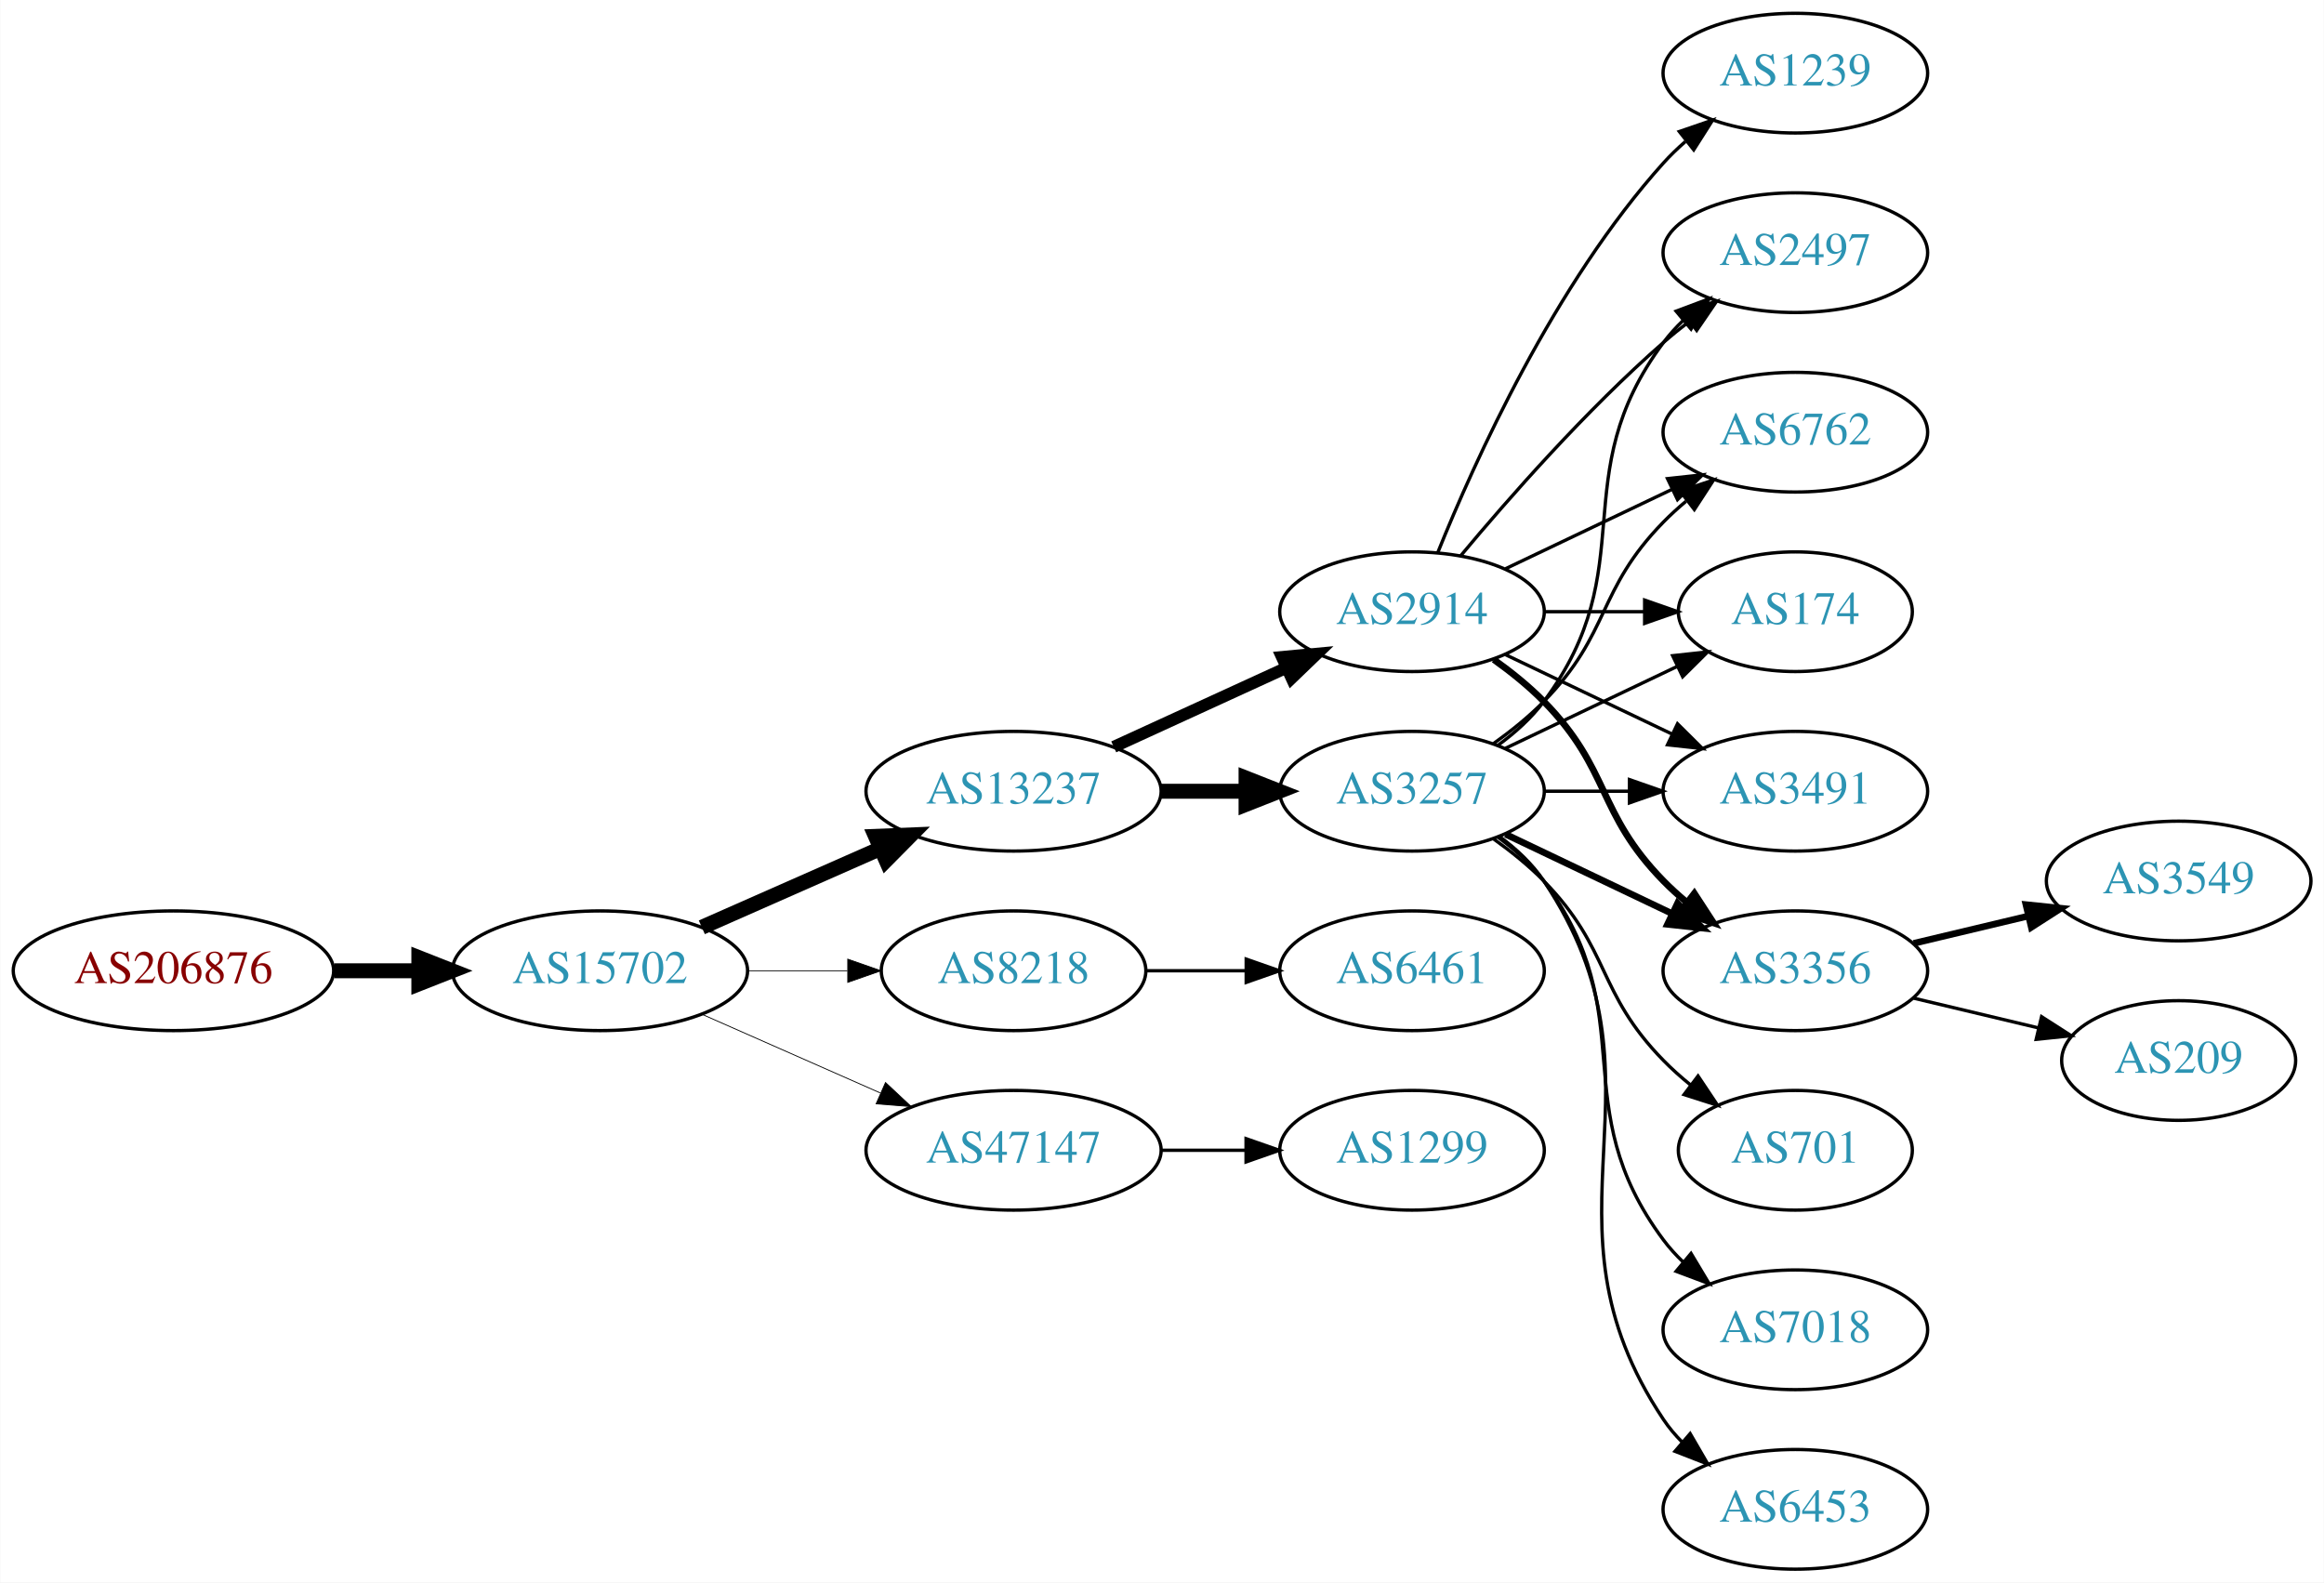
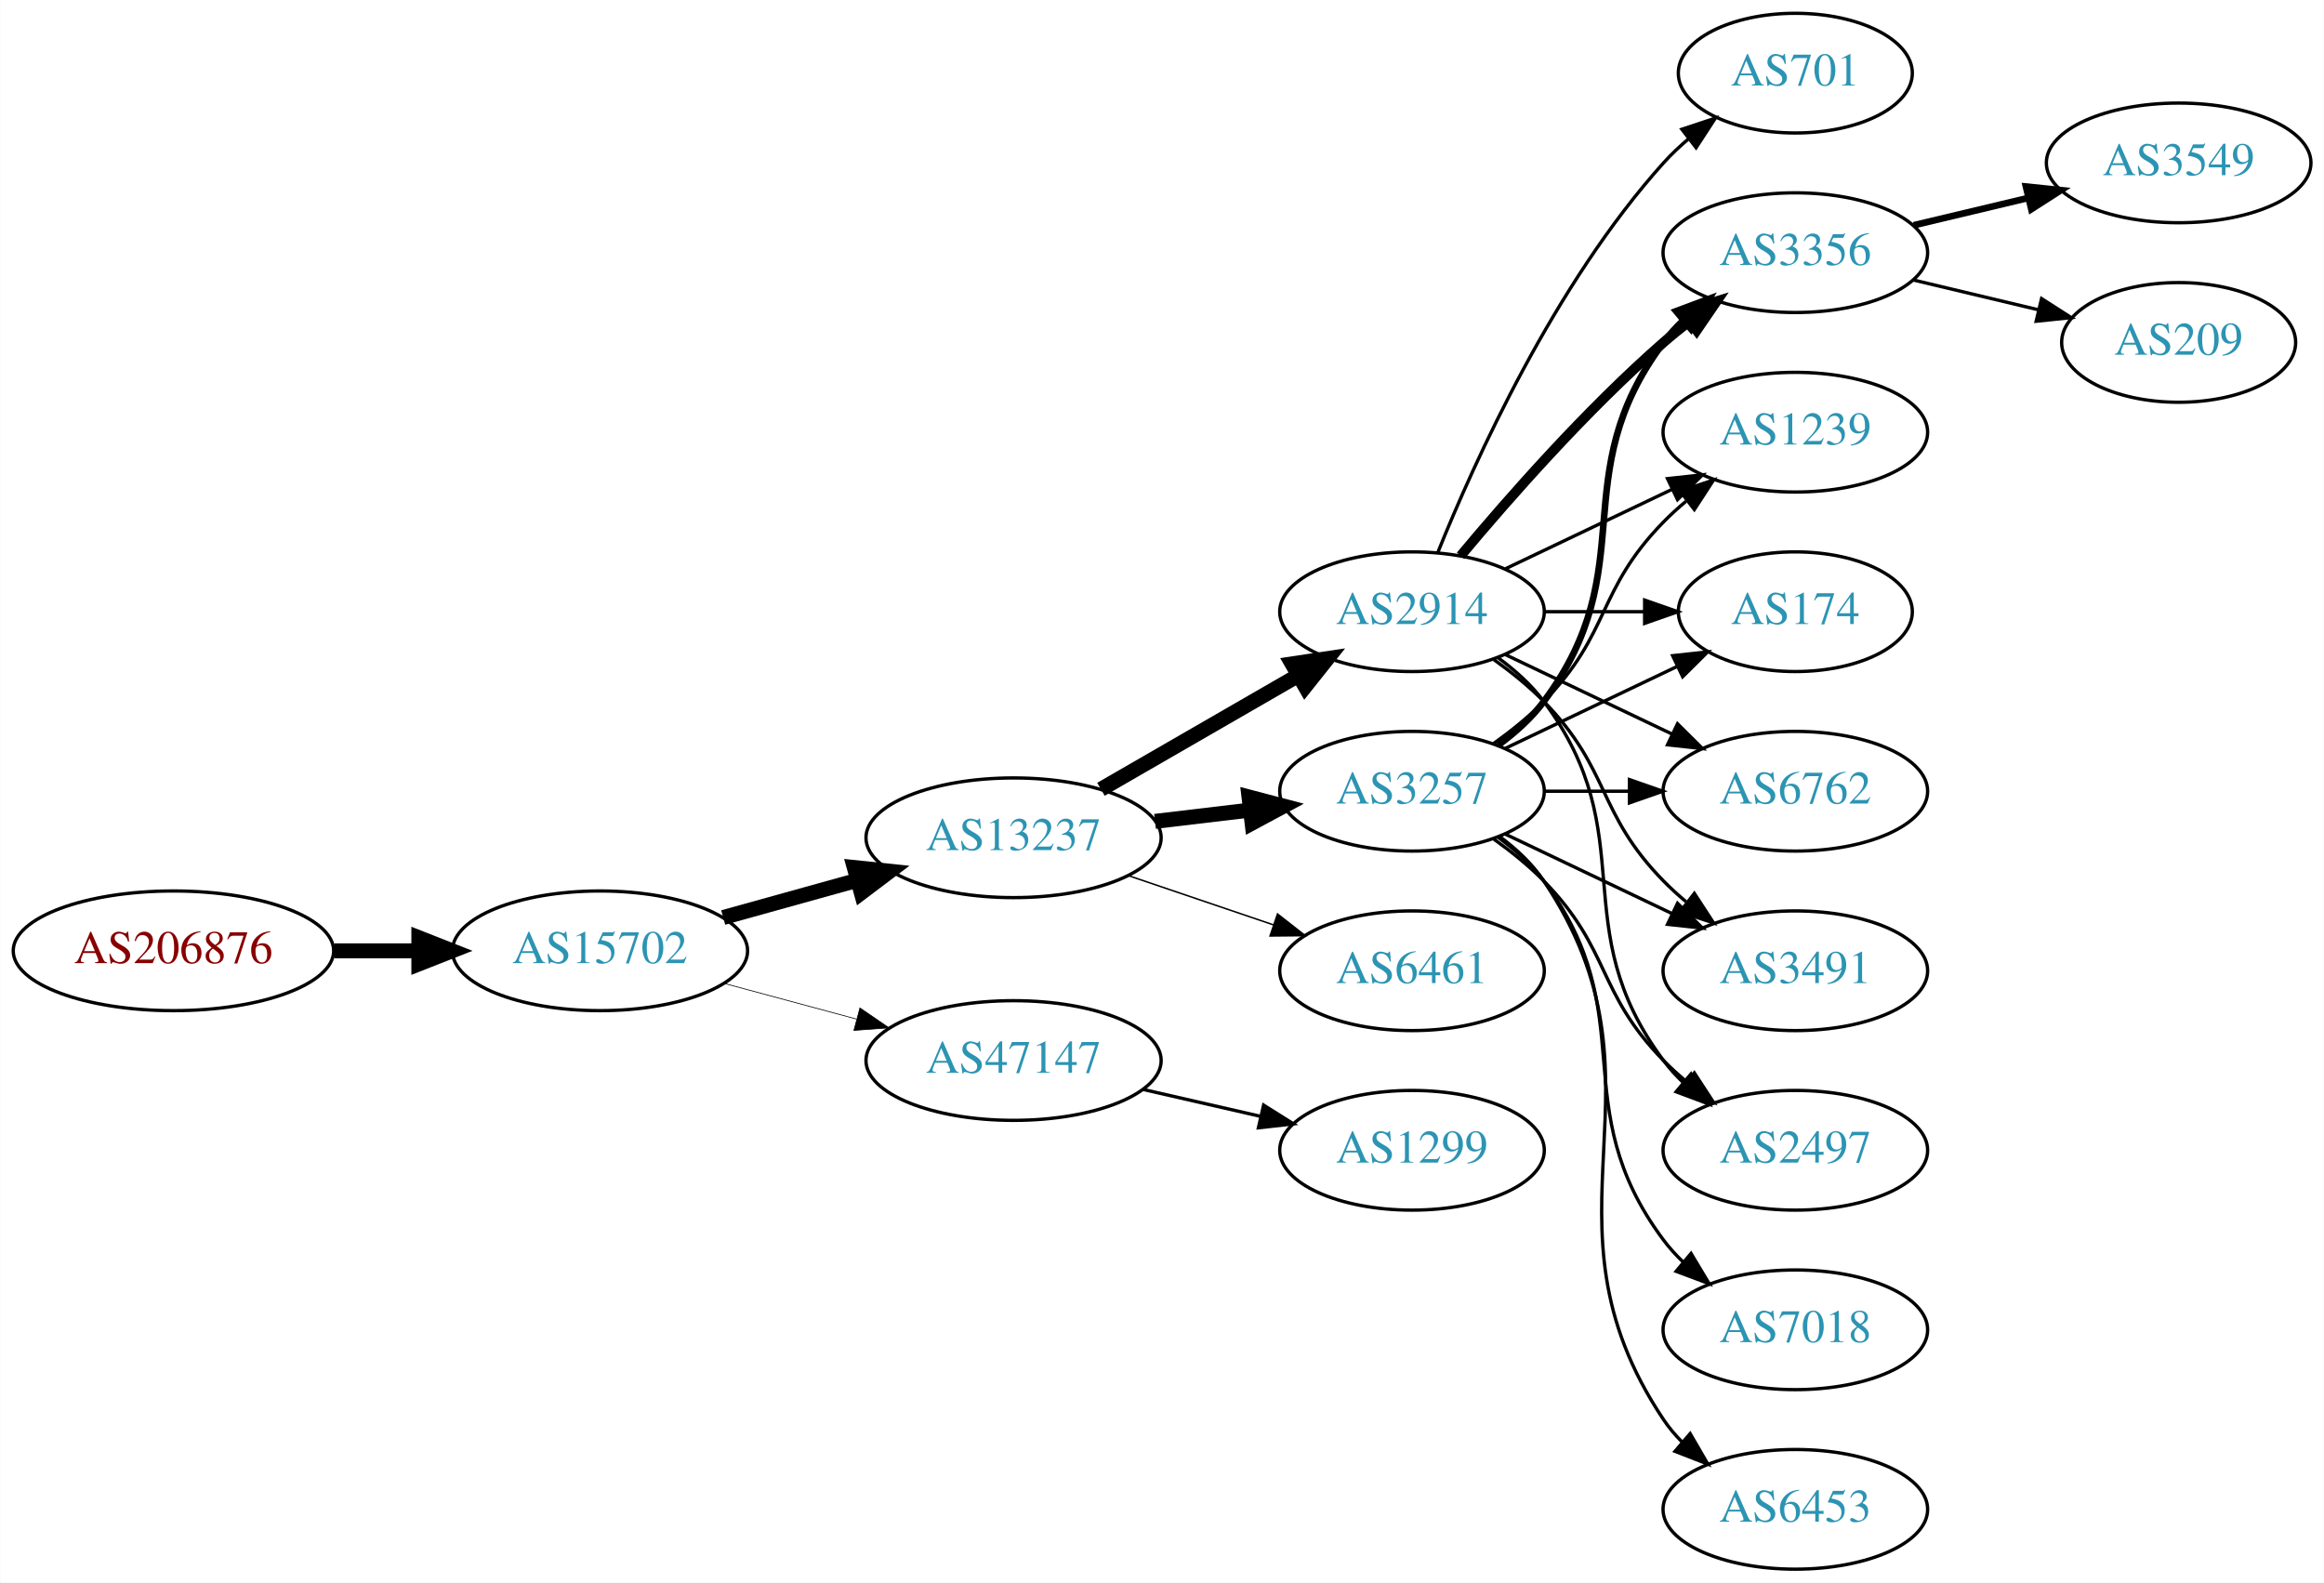
<svg xmlns="http://www.w3.org/2000/svg" xmlns:xlink="http://www.w3.org/1999/xlink" width="699pt" height="476pt" viewBox="0.00 0.00 698.85 476.00">
  <g id="graph0" class="graph" transform="scale(1 1) rotate(0) translate(4 472)">
    <polygon fill="white" stroke="none" points="-4,4 -4,-472 694.855,-472 694.855,4 -4,4" />
    <g id="node1" class="node">
      <g id="a_node1">
        <a xlink:href="/asn/206876" xlink:title="AS206876 ~ MeinSystem GmbH [AT]">
-           <ellipse fill="#ffffff" stroke="black" cx="48.096" cy="-180" rx="48.192" ry="18" />
-           <text text-anchor="middle" x="48.096" y="-176.3" font-family="Times,serif" font-size="14.00" fill="#880000">AS206876</text>
+           <ellipse fill="#ffffff" stroke="black" cx="48.096" cy="-186" rx="48.192" ry="18" />
+           <text text-anchor="middle" x="48.096" y="-182.3" font-family="Times,serif" font-size="14.00" fill="#880000">AS206876</text>
        </a>
      </g>
    </g>
    <g id="node2" class="node">
      <g id="a_node2">
        <a xlink:href="/asn/15702" xlink:title="AS15702 ~ Onstage Online GmbH [AT]">
-           <ellipse fill="#ffffff" stroke="black" cx="176.388" cy="-180" rx="44.393" ry="18" />
-           <text text-anchor="middle" x="176.388" y="-176.3" font-family="Times,serif" font-size="14.00" fill="#2c94b3">AS15702</text>
+           <ellipse fill="#ffffff" stroke="black" cx="176.388" cy="-186" rx="44.393" ry="18" />
+           <text text-anchor="middle" x="176.388" y="-182.3" font-family="Times,serif" font-size="14.00" fill="#2c94b3">AS15702</text>
        </a>
      </g>
    </g>
    <g id="edge1" class="edge">
-       <path fill="none" stroke="black" stroke-width="4.5" d="M96.481,-180C104.742,-180 113.386,-180 121.799,-180" />
-       <polygon fill="black" stroke="black" stroke-width="4.5" points="121.904,-183.938 131.904,-180 121.904,-176.063 121.904,-183.938" />
+       <path fill="none" stroke="black" stroke-width="4.5" d="M96.481,-186C104.742,-186 113.386,-186 121.799,-186" />
+       <polygon fill="black" stroke="black" stroke-width="4.5" points="121.904,-189.938 131.904,-186 121.904,-182.063 121.904,-189.938" />
    </g>
    <g id="node3" class="node">
      <g id="a_node3">
        <a xlink:href="/asn/13237" xlink:title="AS13237 ~ European Backbone of AS13237 [DE]">
-           <ellipse fill="#ffffff" stroke="black" cx="300.78" cy="-234" rx="44.393" ry="18" />
-           <text text-anchor="middle" x="300.78" y="-230.3" font-family="Times,serif" font-size="14.00" fill="#2c94b3">AS13237</text>
+           <ellipse fill="#ffffff" stroke="black" cx="300.78" cy="-220" rx="44.393" ry="18" />
+           <text text-anchor="middle" x="300.78" y="-216.3" font-family="Times,serif" font-size="14.00" fill="#2c94b3">AS13237</text>
        </a>
      </g>
    </g>
    <g id="edge2" class="edge">
-       <path fill="none" stroke="black" stroke-width="4.5" d="M207.015,-193.072C223.132,-200.183 243.272,-209.069 260.664,-216.742" />
-       <polygon fill="black" stroke="black" stroke-width="4.5" points="259.262,-220.427 270.001,-220.861 262.441,-213.222 259.262,-220.427" />
+       <path fill="none" stroke="black" stroke-width="4.5" d="M213.447,-196.017C226.034,-199.514 240.337,-203.487 253.631,-207.18" />
+       <polygon fill="black" stroke="black" stroke-width="4.5" points="252.866,-211.054 263.555,-209.937 254.974,-203.466 252.866,-211.054" />
    </g>
    <g id="node4" class="node">
      <g id="a_node4">
-         <a xlink:href="/asn/8218" xlink:title="AS8218 ~ legacy Neotelecoms [FR]">
-           <ellipse fill="#ffffff" stroke="black" cx="300.78" cy="-180" rx="39.794" ry="18" />
-           <text text-anchor="middle" x="300.78" y="-176.3" font-family="Times,serif" font-size="14.00" fill="#2c94b3">AS8218</text>
+         <a xlink:href="/asn/47147" xlink:title="AS47147 ~ ANEXIA Internetdienstleistungs GmbH [AT]">
+           <ellipse fill="#ffffff" stroke="black" cx="300.78" cy="-153" rx="44.393" ry="18" />
+           <text text-anchor="middle" x="300.78" y="-149.3" font-family="Times,serif" font-size="14.00" fill="#2c94b3">AS47147</text>
        </a>
      </g>
    </g>
    <g id="edge3" class="edge">
-       <path fill="none" stroke="black" stroke-width="0.25" d="M220.883,-180C230.572,-180 240.909,-180 250.802,-180" />
-       <polygon fill="black" stroke="black" stroke-width="0.25" points="250.904,-183.5 260.904,-180 250.904,-176.5 250.904,-183.5" />
+       <path fill="none" stroke="black" stroke-width="0.214" d="M213.778,-176.188C226.243,-172.827 240.362,-169.02 253.503,-165.477" />
+       <polygon fill="black" stroke="black" stroke-width="0.214" points="254.574,-168.814 263.318,-162.831 252.752,-162.055 254.574,-168.814" />
    </g>
    <g id="node5" class="node">
      <g id="a_node5">
-         <a xlink:href="/asn/47147" xlink:title="AS47147 ~ ANEXIA Internetdienstleistungs GmbH [AT]">
-           <ellipse fill="#ffffff" stroke="black" cx="300.78" cy="-126" rx="44.393" ry="18" />
-           <text text-anchor="middle" x="300.78" y="-122.3" font-family="Times,serif" font-size="14.00" fill="#2c94b3">AS47147</text>
-         </a>
-       </g>
-     </g>
-     <g id="edge4" class="edge">
-       <path fill="none" stroke="black" stroke-width="0.25" d="M207.015,-166.928C223.132,-159.817 243.272,-150.931 260.664,-143.258" />
-       <polygon fill="black" stroke="black" stroke-width="0.25" points="262.264,-146.378 270.001,-139.139 259.439,-139.973 262.264,-146.378" />
-     </g>
-     <g id="node6" class="node">
-       <g id="a_node6">
        <a xlink:href="/asn/2914" xlink:title="AS2914 ~ NTT America, Inc. [US]">
          <ellipse fill="#ffffff" stroke="black" cx="420.622" cy="-288" rx="39.794" ry="18" />
          <text text-anchor="middle" x="420.622" y="-284.3" font-family="Times,serif" font-size="14.00" fill="#2c94b3">AS2914</text>
        </a>
      </g>
    </g>
-     <g id="edge5" class="edge">
-       <path fill="none" stroke="black" stroke-width="3.6" d="M330.909,-247.348C346.521,-254.502 365.918,-263.391 382.59,-271.03" />
-       <polygon fill="black" stroke="black" stroke-width="3.6" points="381.493,-274.378 392.042,-275.362 384.409,-268.014 381.493,-274.378" />
-     </g>
-     <g id="node7" class="node">
-       <g id="a_node7">
+     <g id="edge4" class="edge">
+       <path fill="none" stroke="black" stroke-width="4.5" d="M327.06,-234.588C344.379,-244.582 367.53,-257.941 386.346,-268.799" />
+       <polygon fill="black" stroke="black" stroke-width="4.5" points="384.561,-272.314 395.191,-273.902 388.497,-265.493 384.561,-272.314" />
+     </g>
+     <g id="node6" class="node">
+       <g id="a_node6">
        <a xlink:href="/asn/3257" xlink:title="AS3257 ~ GTT [DE]">
          <ellipse fill="#ffffff" stroke="black" cx="420.622" cy="-234" rx="39.794" ry="18" />
          <text text-anchor="middle" x="420.622" y="-230.3" font-family="Times,serif" font-size="14.00" fill="#2c94b3">AS3257</text>
        </a>
      </g>
    </g>
-     <g id="edge6" class="edge">
-       <path fill="none" stroke="black" stroke-width="4.5" d="M344.991,-234C353.303,-234 362.066,-234 370.548,-234" />
-       <polygon fill="black" stroke="black" stroke-width="4.5" points="370.707,-237.938 380.707,-234 370.707,-230.063 370.707,-237.938" />
-     </g>
-     <g id="node8" class="node">
-       <g id="a_node8">
+     <g id="edge5" class="edge">
+       <path fill="none" stroke="black" stroke-width="4.5" d="M343.327,-224.936C352.573,-226.034 362.445,-227.207 371.917,-228.332" />
+       <polygon fill="black" stroke="black" stroke-width="4.5" points="371.593,-232.259 381.988,-229.529 372.522,-224.439 371.593,-232.259" />
+     </g>
+     <g id="node7" class="node">
+       <g id="a_node7">
        <a xlink:href="/asn/6461" xlink:title="AS6461 ~ Zayo Bandwidth [US]">
          <ellipse fill="#ffffff" stroke="black" cx="420.622" cy="-180" rx="39.794" ry="18" />
          <text text-anchor="middle" x="420.622" y="-176.3" font-family="Times,serif" font-size="14.00" fill="#2c94b3">AS6461</text>
        </a>
      </g>
    </g>
-     <g id="edge7" class="edge">
-       <path fill="none" stroke="black" d="M340.692,-180C350.246,-180 360.595,-180 370.558,-180" />
-       <polygon fill="black" stroke="black" points="370.751,-183.5 380.75,-180 370.75,-176.5 370.751,-183.5" />
-     </g>
-     <g id="node9" class="node">
-       <g id="a_node9">
+     <g id="edge6" class="edge">
+       <path fill="none" stroke="black" stroke-width="0.45" d="M335.233,-208.645C348.834,-204.028 364.676,-198.651 378.938,-193.81" />
+       <polygon fill="black" stroke="black" stroke-width="0.45" points="380.167,-197.089 388.511,-190.56 377.917,-190.46 380.167,-197.089" />
+     </g>
+     <g id="node19" class="node">
+       <g id="a_node19">
        <a xlink:href="/asn/1299" xlink:title="AS1299 ~ Telia Carrier [EU]">
          <ellipse fill="#ffffff" stroke="black" cx="420.622" cy="-126" rx="39.794" ry="18" />
          <text text-anchor="middle" x="420.622" y="-122.3" font-family="Times,serif" font-size="14.00" fill="#2c94b3">AS1299</text>
        </a>
      </g>
    </g>
+     <g id="edge24" class="edge">
+       <path fill="none" stroke="black" d="M339.714,-144.308C350.955,-141.733 363.368,-138.889 374.991,-136.226" />
+       <polygon fill="black" stroke="black" points="375.987,-139.588 384.953,-133.943 374.424,-132.765 375.987,-139.588" />
+     </g>
+     <g id="node8" class="node">
+       <g id="a_node8">
+         <a xlink:href="/asn/701" xlink:title="AS701 ~ UUNET [US]">
+           <ellipse fill="#ffffff" stroke="black" cx="535.915" cy="-450" rx="35.194" ry="18" />
+           <text text-anchor="middle" x="535.915" y="-446.3" font-family="Times,serif" font-size="14.00" fill="#2c94b3">AS701</text>
+         </a>
+       </g>
+     </g>
+     <g id="edge7" class="edge">
+       <path fill="none" stroke="black" d="M428.37,-305.787C439.421,-333.243 463.474,-386.578 496.269,-423 498.584,-425.572 501.189,-428.03 503.925,-430.343" />
+       <polygon fill="black" stroke="black" points="501.79,-433.117 511.848,-436.448 506.063,-427.572 501.79,-433.117" />
+     </g>
+     <g id="node9" class="node">
+       <g id="a_node9">
+         <a xlink:href="/asn/3356" xlink:title="AS3356 ~ Level 3 Parent, LLC [US]">
+           <ellipse fill="#ffffff" stroke="black" cx="535.915" cy="-396" rx="39.794" ry="18" />
+           <text text-anchor="middle" x="535.915" y="-392.3" font-family="Times,serif" font-size="14.00" fill="#2c94b3">AS3356</text>
+         </a>
+       </g>
+     </g>
    <g id="edge8" class="edge">
-       <path fill="none" stroke="black" d="M344.991,-126C353.303,-126 362.066,-126 370.548,-126" />
-       <polygon fill="black" stroke="black" points="370.707,-129.5 380.707,-126 370.707,-122.5 370.707,-129.5" />
+       <path fill="none" stroke="black" stroke-width="3" d="M435.252,-304.817C449.535,-321.929 473.081,-348.745 496.269,-369 498.734,-371.154 501.373,-373.294 504.07,-375.372" />
+       <polygon fill="black" stroke="black" stroke-width="3" points="502.095,-378.264 512.225,-381.37 506.244,-372.625 502.095,-378.264" />
    </g>
    <g id="node10" class="node">
      <g id="a_node10">
-         <a xlink:href="/asn/3491" xlink:title="AS3491 ~ PCCW Global, Inc. [US]">
-           <ellipse fill="#ffffff" stroke="black" cx="535.915" cy="-234" rx="39.794" ry="18" />
-           <text text-anchor="middle" x="535.915" y="-230.3" font-family="Times,serif" font-size="14.00" fill="#2c94b3">AS3491</text>
+         <a xlink:href="/asn/1239" xlink:title="AS1239 ~ Sprint [US]">
+           <ellipse fill="#ffffff" stroke="black" cx="535.915" cy="-342" rx="39.794" ry="18" />
+           <text text-anchor="middle" x="535.915" y="-338.3" font-family="Times,serif" font-size="14.00" fill="#2c94b3">AS1239</text>
        </a>
      </g>
    </g>
    <g id="edge9" class="edge">
-       <path fill="none" stroke="black" d="M448.759,-275.066C463.753,-267.919 482.574,-258.948 498.797,-251.215" />
-       <polygon fill="black" stroke="black" points="500.479,-254.291 508,-246.829 497.467,-247.972 500.479,-254.291" />
+       <path fill="none" stroke="black" d="M448.759,-300.934C463.753,-308.081 482.574,-317.052 498.797,-324.785" />
+       <polygon fill="black" stroke="black" points="497.467,-328.028 508,-329.171 500.479,-321.709 497.467,-328.028" />
    </g>
    <g id="node11" class="node">
      <g id="a_node11">
-         <a xlink:href="/asn/3356" xlink:title="AS3356 ~ Level 3 Parent, LLC [US]">
-           <ellipse fill="#ffffff" stroke="black" cx="535.915" cy="-180" rx="39.794" ry="18" />
-           <text text-anchor="middle" x="535.915" y="-176.3" font-family="Times,serif" font-size="14.00" fill="#2c94b3">AS3356</text>
-         </a>
-       </g>
-     </g>
-     <g id="edge10" class="edge">
-       <path fill="none" stroke="black" stroke-width="2" d="M445.216,-273.611C450.472,-269.852 455.804,-265.563 460.269,-261 480.441,-240.383 476.096,-227.617 496.269,-207 498.362,-204.861 500.645,-202.782 503.022,-200.79" />
-       <polygon fill="black" stroke="black" stroke-width="2" points="505.54,-203.268 511.321,-194.389 501.265,-197.725 505.54,-203.268" />
-     </g>
-     <g id="node12" class="node">
-       <g id="a_node12">
-         <a xlink:href="/asn/2497" xlink:title="AS2497 ~ Internet Initiative Japan Inc. [JP]">
-           <ellipse fill="#ffffff" stroke="black" cx="535.915" cy="-396" rx="39.794" ry="18" />
-           <text text-anchor="middle" x="535.915" y="-392.3" font-family="Times,serif" font-size="14.00" fill="#2c94b3">AS2497</text>
-         </a>
-       </g>
-     </g>
-     <g id="edge11" class="edge">
-       <path fill="none" stroke="black" d="M435.252,-304.817C449.535,-321.929 473.081,-348.745 496.269,-369 498.734,-371.154 501.373,-373.294 504.07,-375.372" />
-       <polygon fill="black" stroke="black" points="502.095,-378.264 512.225,-381.37 506.244,-372.625 502.095,-378.264" />
-     </g>
-     <g id="node13" class="node">
-       <g id="a_node13">
-         <a xlink:href="/asn/6762" xlink:title="AS6762 ~ TELECOM ITALIA SPARKLE S.p.A. [IT]">
-           <ellipse fill="#ffffff" stroke="black" cx="535.915" cy="-342" rx="39.794" ry="18" />
-           <text text-anchor="middle" x="535.915" y="-338.3" font-family="Times,serif" font-size="14.00" fill="#2c94b3">AS6762</text>
-         </a>
-       </g>
-     </g>
-     <g id="edge12" class="edge">
-       <path fill="none" stroke="black" d="M448.759,-300.934C463.753,-308.081 482.574,-317.052 498.797,-324.785" />
-       <polygon fill="black" stroke="black" points="497.467,-328.028 508,-329.171 500.479,-321.709 497.467,-328.028" />
-     </g>
-     <g id="node14" class="node">
-       <g id="a_node14">
-         <a xlink:href="/asn/1239" xlink:title="AS1239 ~ Sprint [US]">
-           <ellipse fill="#ffffff" stroke="black" cx="535.915" cy="-450" rx="39.794" ry="18" />
-           <text text-anchor="middle" x="535.915" y="-446.3" font-family="Times,serif" font-size="14.00" fill="#2c94b3">AS1239</text>
-         </a>
-       </g>
-     </g>
-     <g id="edge13" class="edge">
-       <path fill="none" stroke="black" d="M428.37,-305.787C439.421,-333.243 463.474,-386.578 496.269,-423 498.271,-425.224 500.49,-427.363 502.822,-429.397" />
-       <polygon fill="black" stroke="black" points="501.021,-432.433 511.041,-435.873 505.353,-426.935 501.021,-432.433" />
-     </g>
-     <g id="node15" class="node">
-       <g id="a_node15">
        <a xlink:href="/asn/174" xlink:title="AS174 ~ Cogent Communications [US]">
          <ellipse fill="#ffffff" stroke="black" cx="535.915" cy="-288" rx="35.194" ry="18" />
          <text text-anchor="middle" x="535.915" y="-284.3" font-family="Times,serif" font-size="14.00" fill="#2c94b3">AS174</text>
        </a>
      </g>
    </g>
-     <g id="edge14" class="edge">
+     <g id="edge10" class="edge">
      <path fill="none" stroke="black" d="M460.294,-288C470,-288 480.491,-288 490.453,-288" />
      <polygon fill="black" stroke="black" points="490.59,-291.5 500.59,-288 490.59,-284.5 490.59,-291.5" />
    </g>
+     <g id="node12" class="node">
+       <g id="a_node12">
+         <a xlink:href="/asn/6762" xlink:title="AS6762 ~ TELECOM ITALIA SPARKLE S.p.A. [IT]">
+           <ellipse fill="#ffffff" stroke="black" cx="535.915" cy="-234" rx="39.794" ry="18" />
+           <text text-anchor="middle" x="535.915" y="-230.3" font-family="Times,serif" font-size="14.00" fill="#2c94b3">AS6762</text>
+         </a>
+       </g>
+     </g>
+     <g id="edge11" class="edge">
+       <path fill="none" stroke="black" d="M448.759,-275.066C463.753,-267.919 482.574,-258.948 498.797,-251.215" />
+       <polygon fill="black" stroke="black" points="500.479,-254.291 508,-246.829 497.467,-247.972 500.479,-254.291" />
+     </g>
+     <g id="node13" class="node">
+       <g id="a_node13">
+         <a xlink:href="/asn/3491" xlink:title="AS3491 ~ PCCW Global, Inc. [US]">
+           <ellipse fill="#ffffff" stroke="black" cx="535.915" cy="-180" rx="39.794" ry="18" />
+           <text text-anchor="middle" x="535.915" y="-176.3" font-family="Times,serif" font-size="14.00" fill="#2c94b3">AS3491</text>
+         </a>
+       </g>
+     </g>
+     <g id="edge12" class="edge">
+       <path fill="none" stroke="black" d="M445.216,-273.611C450.472,-269.852 455.804,-265.563 460.269,-261 480.441,-240.383 476.096,-227.617 496.269,-207 498.362,-204.861 500.645,-202.782 503.022,-200.79" />
+       <polygon fill="black" stroke="black" points="505.54,-203.268 511.321,-194.389 501.265,-197.725 505.54,-203.268" />
+     </g>
+     <g id="node14" class="node">
+       <g id="a_node14">
+         <a xlink:href="/asn/2497" xlink:title="AS2497 ~ Internet Initiative Japan Inc. [JP]">
+           <ellipse fill="#ffffff" stroke="black" cx="535.915" cy="-126" rx="39.794" ry="18" />
+           <text text-anchor="middle" x="535.915" y="-122.3" font-family="Times,serif" font-size="14.00" fill="#2c94b3">AS2497</text>
+         </a>
+       </g>
+     </g>
+     <g id="edge13" class="edge">
+       <path fill="none" stroke="black" d="M446.553,-274.118C451.629,-270.389 456.547,-265.984 460.269,-261 490.54,-220.458 465.997,-193.542 496.269,-153 498.013,-150.664 500.021,-148.455 502.184,-146.383" />
+       <polygon fill="black" stroke="black" points="504.543,-148.973 509.984,-139.882 500.062,-143.595 504.543,-148.973" />
+     </g>
    <g id="edge20" class="edge">
+       <path fill="none" stroke="black" stroke-width="2" d="M446.553,-247.882C451.629,-251.611 456.547,-256.016 460.269,-261 490.54,-301.542 465.997,-328.458 496.269,-369 498.013,-371.336 500.021,-373.545 502.184,-375.617" />
+       <polygon fill="black" stroke="black" stroke-width="2" points="500.062,-378.405 509.984,-382.118 504.543,-373.027 500.062,-378.405" />
+     </g>
+     <g id="edge14" class="edge">
+       <path fill="none" stroke="black" d="M445.216,-248.389C450.472,-252.148 455.804,-256.437 460.269,-261 480.441,-281.617 476.096,-294.383 496.269,-315 498.362,-317.139 500.645,-319.218 503.022,-321.21" />
+       <polygon fill="black" stroke="black" points="501.265,-324.275 511.321,-327.611 505.54,-318.732 501.265,-324.275" />
+     </g>
+     <g id="edge19" class="edge">
+       <path fill="none" stroke="black" d="M448.759,-246.934C464.19,-254.29 483.676,-263.577 500.211,-271.459" />
+       <polygon fill="black" stroke="black" points="499.02,-274.768 509.553,-275.911 502.032,-268.449 499.02,-274.768" />
+     </g>
+     <g id="edge16" class="edge">
      <path fill="none" stroke="black" d="M460.294,-234C468.497,-234 477.261,-234 485.794,-234" />
      <polygon fill="black" stroke="black" points="486.033,-237.5 496.033,-234 486.033,-230.5 486.033,-237.5" />
    </g>
    <g id="edge15" class="edge">
-       <path fill="none" stroke="black" stroke-width="2" d="M448.759,-221.066C463.753,-213.919 482.574,-204.948 498.797,-197.215" />
-       <polygon fill="black" stroke="black" stroke-width="2" points="500.479,-200.291 508,-192.829 497.467,-193.972 500.479,-200.291" />
+       <path fill="none" stroke="black" d="M448.759,-221.066C463.753,-213.919 482.574,-204.948 498.797,-197.215" />
+       <polygon fill="black" stroke="black" points="500.479,-200.291 508,-192.829 497.467,-193.972 500.479,-200.291" />
    </g>
    <g id="edge18" class="edge">
-       <path fill="none" stroke="black" d="M446.553,-247.882C451.629,-251.611 456.547,-256.016 460.269,-261 490.54,-301.542 465.997,-328.458 496.269,-369 498.013,-371.336 500.021,-373.545 502.184,-375.617" />
-       <polygon fill="black" stroke="black" points="500.062,-378.405 509.984,-382.118 504.543,-373.027 500.062,-378.405" />
-     </g>
-     <g id="edge19" class="edge">
-       <path fill="none" stroke="black" d="M445.216,-248.389C450.472,-252.148 455.804,-256.437 460.269,-261 480.441,-281.617 476.096,-294.383 496.269,-315 498.362,-317.139 500.645,-319.218 503.022,-321.21" />
-       <polygon fill="black" stroke="black" points="501.265,-324.275 511.321,-327.611 505.54,-318.732 501.265,-324.275" />
-     </g>
-     <g id="edge16" class="edge">
-       <path fill="none" stroke="black" d="M448.759,-246.934C464.19,-254.29 483.676,-263.577 500.211,-271.459" />
-       <polygon fill="black" stroke="black" points="499.02,-274.768 509.553,-275.911 502.032,-268.449 499.02,-274.768" />
+       <path fill="none" stroke="black" d="M445.216,-219.611C450.472,-215.852 455.804,-211.563 460.269,-207 480.441,-186.383 476.096,-173.617 496.269,-153 498.362,-150.861 500.645,-148.782 503.022,-146.79" />
+       <polygon fill="black" stroke="black" points="505.54,-149.268 511.321,-140.389 501.265,-143.725 505.54,-149.268" />
+     </g>
+     <g id="node15" class="node">
+       <g id="a_node15">
+         <a xlink:href="/asn/7018" xlink:title="AS7018 ~ ATT-INTERNET4 [US]">
+           <ellipse fill="#ffffff" stroke="black" cx="535.915" cy="-72" rx="39.794" ry="18" />
+           <text text-anchor="middle" x="535.915" y="-68.3" font-family="Times,serif" font-size="14.00" fill="#2c94b3">AS7018</text>
+         </a>
+       </g>
+     </g>
+     <g id="edge17" class="edge">
+       <path fill="none" stroke="black" d="M446.553,-220.118C451.629,-216.389 456.547,-211.984 460.269,-207 490.54,-166.458 465.997,-139.542 496.269,-99 498.013,-96.664 500.021,-94.455 502.184,-92.383" />
+       <polygon fill="black" stroke="black" points="504.543,-94.973 509.984,-85.882 500.062,-89.595 504.543,-94.973" />
    </g>
    <g id="node16" class="node">
      <g id="a_node16">
-         <a xlink:href="/asn/701" xlink:title="AS701 ~ UUNET [US]">
-           <ellipse fill="#ffffff" stroke="black" cx="535.915" cy="-126" rx="35.194" ry="18" />
-           <text text-anchor="middle" x="535.915" y="-122.3" font-family="Times,serif" font-size="14.00" fill="#2c94b3">AS701</text>
-         </a>
-       </g>
-     </g>
-     <g id="edge17" class="edge">
-       <path fill="none" stroke="black" d="M445.216,-219.611C450.472,-215.852 455.804,-211.563 460.269,-207 480.441,-186.383 476.096,-173.617 496.269,-153 498.748,-150.466 501.495,-148.017 504.347,-145.696" />
-       <polygon fill="black" stroke="black" points="506.65,-148.343 512.532,-139.532 502.439,-142.752 506.65,-148.343" />
-     </g>
-     <g id="node17" class="node">
-       <g id="a_node17">
-         <a xlink:href="/asn/7018" xlink:title="AS7018 ~ AT&amp;T Services, Inc. [US]">
-           <ellipse fill="#ffffff" stroke="black" cx="535.915" cy="-72" rx="39.794" ry="18" />
-           <text text-anchor="middle" x="535.915" y="-68.3" font-family="Times,serif" font-size="14.00" fill="#2c94b3">AS7018</text>
-         </a>
-       </g>
-     </g>
-     <g id="edge21" class="edge">
-       <path fill="none" stroke="black" d="M446.553,-220.118C451.629,-216.389 456.547,-211.984 460.269,-207 490.54,-166.458 465.997,-139.542 496.269,-99 498.013,-96.664 500.021,-94.455 502.184,-92.383" />
-       <polygon fill="black" stroke="black" points="504.543,-94.973 509.984,-85.882 500.062,-89.595 504.543,-94.973" />
-     </g>
-     <g id="node18" class="node">
-       <g id="a_node18">
        <a xlink:href="/asn/6453" xlink:title="AS6453 ~ TATA COMMUNICATIONS (AMERICA) INC [US]">
          <ellipse fill="#ffffff" stroke="black" cx="535.915" cy="-18" rx="39.794" ry="18" />
          <text text-anchor="middle" x="535.915" y="-14.3" font-family="Times,serif" font-size="14.00" fill="#2c94b3">AS6453</text>
        </a>
      </g>
    </g>
-     <g id="edge22" class="edge">
+     <g id="edge21" class="edge">
      <path fill="none" stroke="black" d="M446.941,-220.393C451.997,-216.649 456.809,-212.169 460.269,-207 501.293,-145.706 455.244,-106.294 496.269,-45 497.891,-42.577 499.809,-40.305 501.911,-38.19" />
      <polygon fill="black" stroke="black" points="504.278,-40.771 509.596,-31.607 499.725,-35.454 504.278,-40.771" />
    </g>
-     <g id="node19" class="node">
-       <g id="a_node19">
+     <g id="node17" class="node">
+       <g id="a_node17">
        <a xlink:href="/asn/3549" xlink:title="AS3549 ~ Level 3 Parent, LLC [US]">
-           <ellipse fill="#ffffff" stroke="black" cx="651.208" cy="-207" rx="39.794" ry="18" />
-           <text text-anchor="middle" x="651.208" y="-203.3" font-family="Times,serif" font-size="14.00" fill="#2c94b3">AS3549</text>
+           <ellipse fill="#ffffff" stroke="black" cx="651.208" cy="-423" rx="39.794" ry="18" />
+           <text text-anchor="middle" x="651.208" y="-419.3" font-family="Times,serif" font-size="14.00" fill="#2c94b3">AS3549</text>
+         </a>
+       </g>
+     </g>
+     <g id="edge22" class="edge">
+       <path fill="none" stroke="black" stroke-width="2" d="M571.522,-404.248C582.394,-406.838 594.548,-409.735 605.991,-412.462" />
+       <polygon fill="black" stroke="black" stroke-width="2" points="605.274,-415.889 615.813,-414.803 606.897,-409.08 605.274,-415.889" />
+     </g>
+     <g id="node18" class="node">
+       <g id="a_node18">
+         <a xlink:href="/asn/209" xlink:title="AS209 ~ CenturyLink Communications, LLC [US]">
+           <ellipse fill="#ffffff" stroke="black" cx="651.208" cy="-369" rx="35.194" ry="18" />
+           <text text-anchor="middle" x="651.208" y="-365.3" font-family="Times,serif" font-size="14.00" fill="#2c94b3">AS209</text>
        </a>
      </g>
    </g>
    <g id="edge23" class="edge">
-       <path fill="none" stroke="black" stroke-width="2" d="M571.522,-188.248C582.394,-190.838 594.548,-193.735 605.991,-196.462" />
-       <polygon fill="black" stroke="black" stroke-width="2" points="605.274,-199.889 615.813,-198.803 606.897,-193.08 605.274,-199.889" />
-     </g>
-     <g id="node20" class="node">
-       <g id="a_node20">
-         <a xlink:href="/asn/209" xlink:title="AS209 ~ CenturyLink Communications, LLC [US]">
-           <ellipse fill="#ffffff" stroke="black" cx="651.208" cy="-153" rx="35.194" ry="18" />
-           <text text-anchor="middle" x="651.208" y="-149.3" font-family="Times,serif" font-size="14.00" fill="#2c94b3">AS209</text>
-         </a>
-       </g>
-     </g>
-     <g id="edge24" class="edge">
-       <path fill="none" stroke="black" d="M571.522,-171.752C583.317,-168.942 596.622,-165.771 608.889,-162.847" />
-       <polygon fill="black" stroke="black" points="609.978,-166.186 618.894,-160.463 608.355,-159.376 609.978,-166.186" />
+       <path fill="none" stroke="black" d="M571.522,-387.752C583.317,-384.942 596.622,-381.771 608.889,-378.847" />
+       <polygon fill="black" stroke="black" points="609.978,-382.186 618.894,-376.463 608.355,-375.376 609.978,-382.186" />
    </g>
  </g>
</svg>
